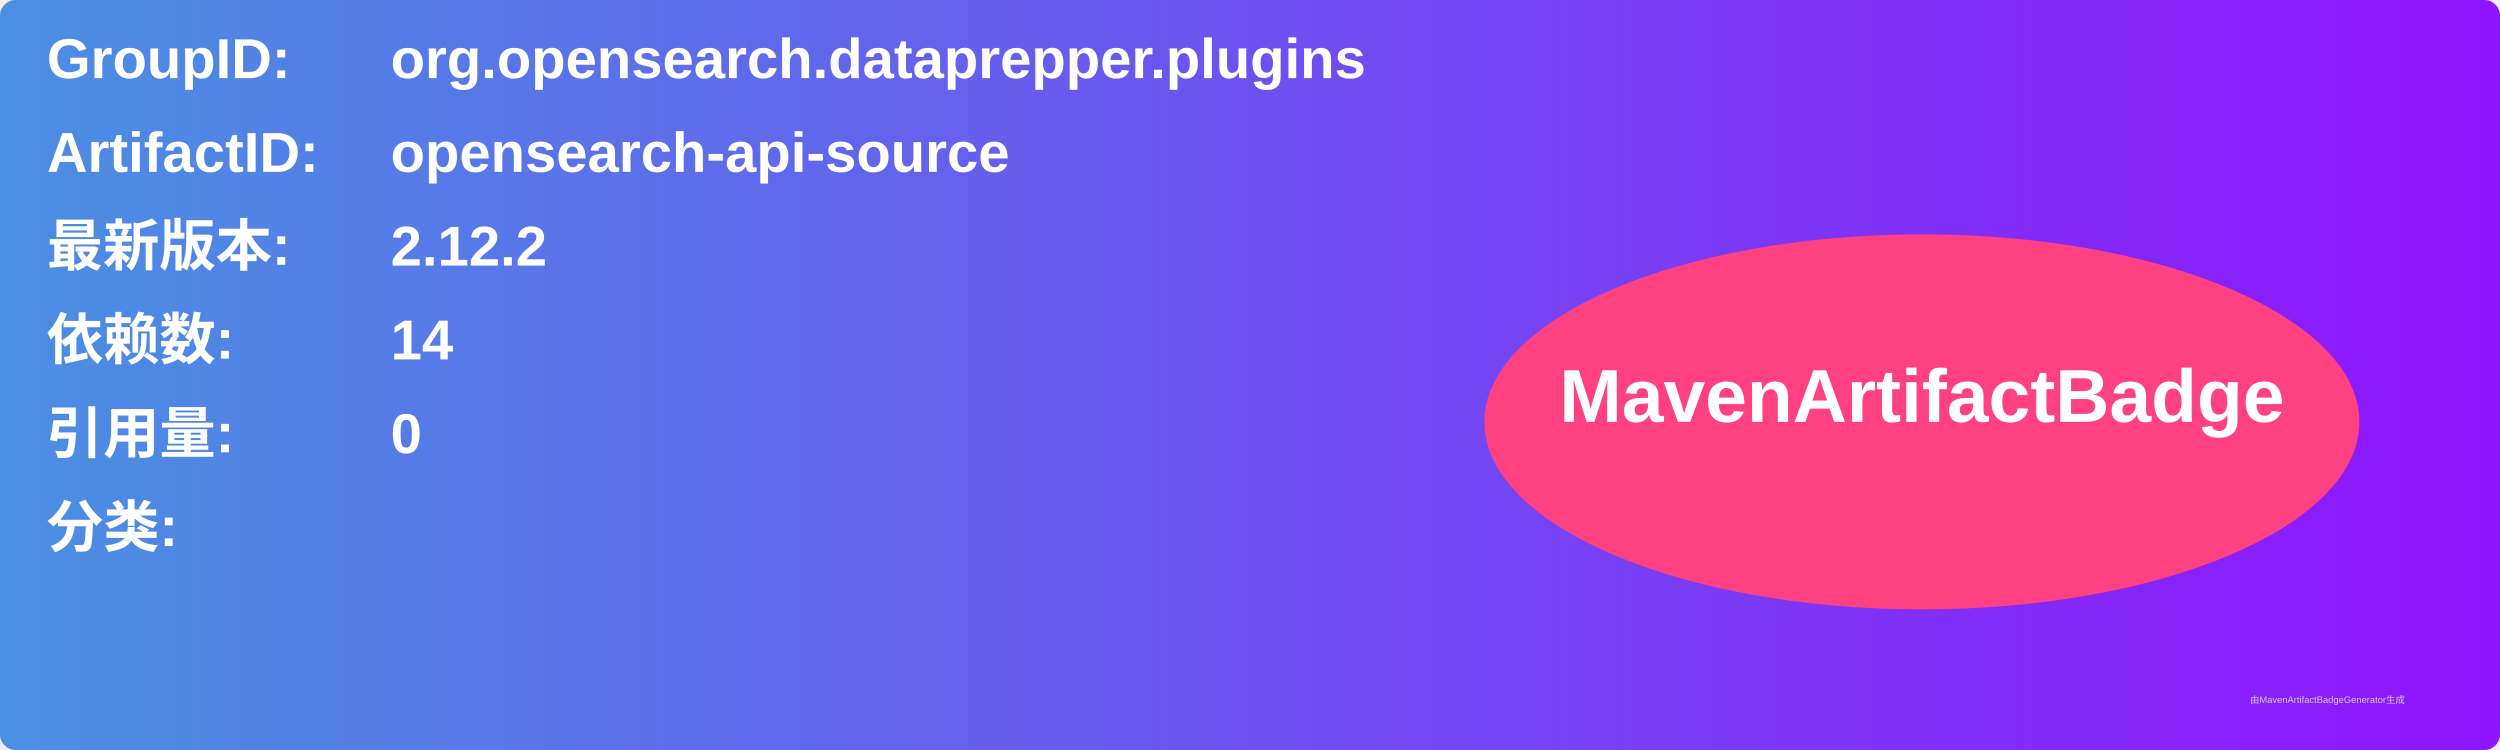
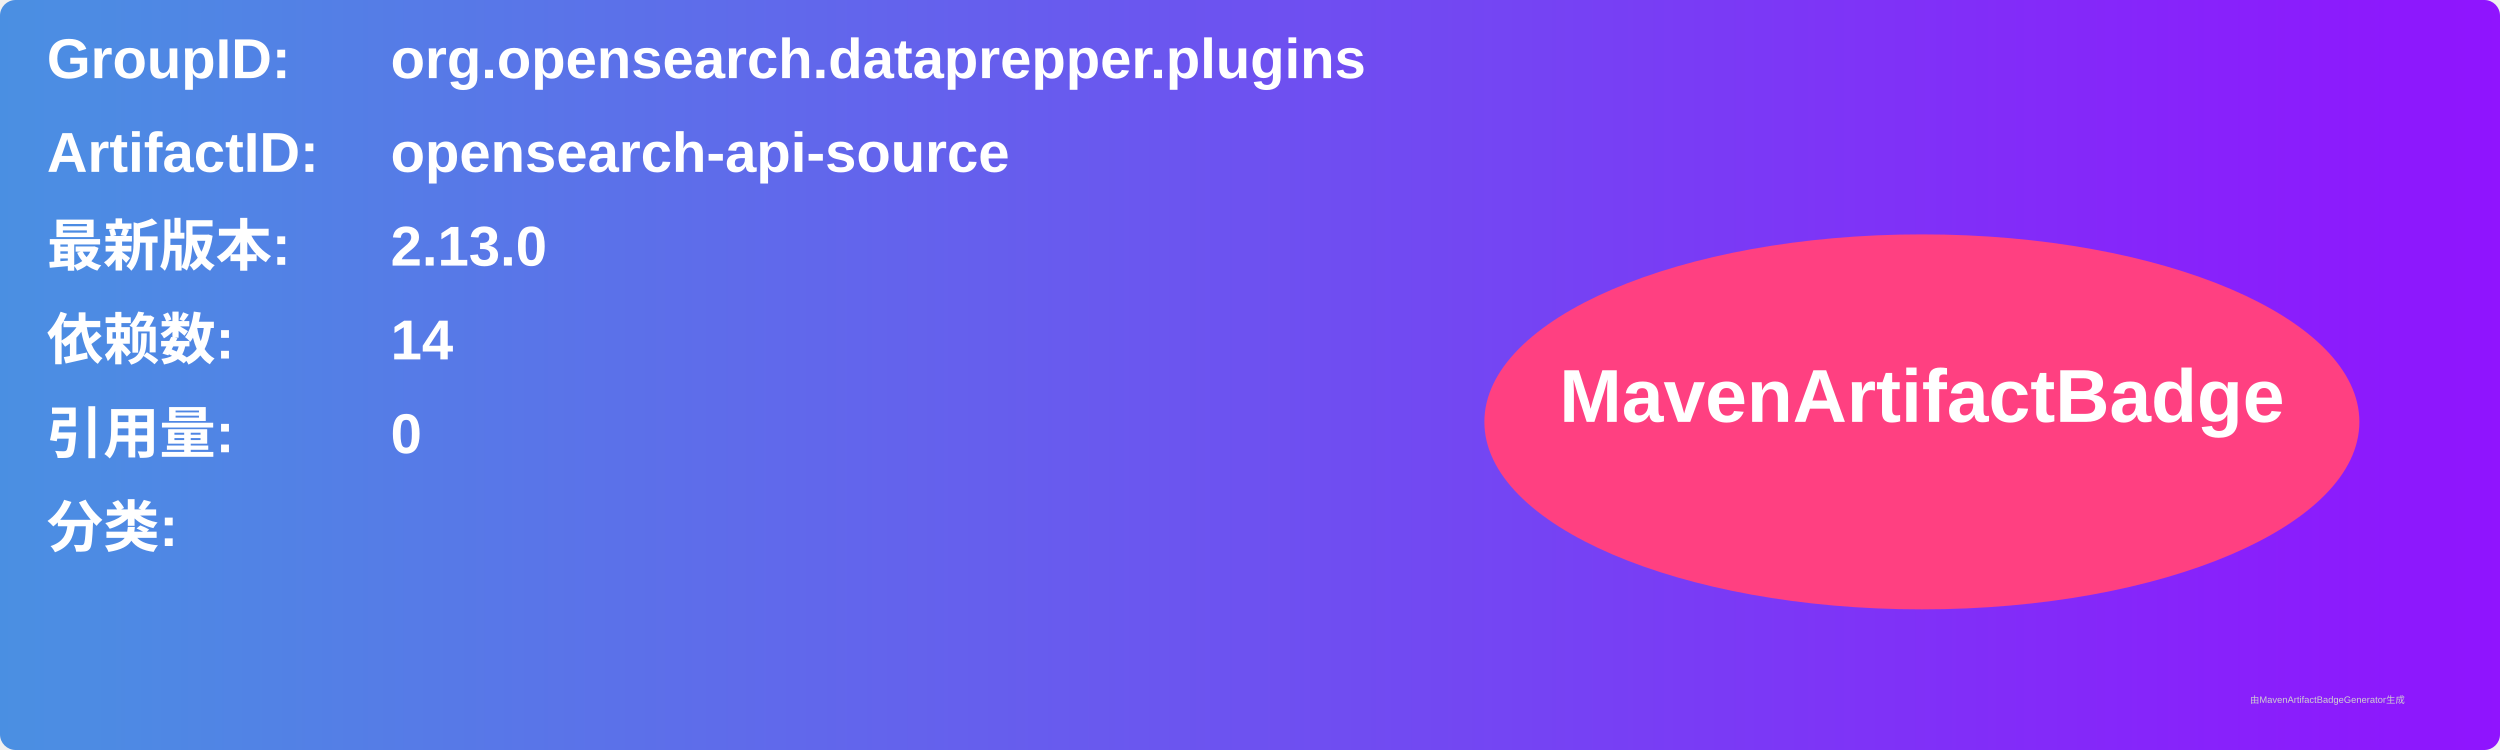
<svg xmlns="http://www.w3.org/2000/svg" width="800" height="240" viewBox="0 0 800 240">
  <linearGradient id="grad" x1="0%" y1="0%" x2="100%" y2="0%">
    <stop offset="0%" stop-color="#4a90e2" />
    <stop offset="100%" stop-color="#9013fe" />
  </linearGradient>
  <rect width="100%" height="100%" rx="5" ry="5" fill="url(#grad)" />
  <g transform="translate(15, 15)">
    <text x="0" y="10" font-family="Arial" font-size="18" fill="white" font-weight="bold" width="260">GroupID:</text>
    <text x="110" y="10" font-family="Arial" font-size="18" fill="white" font-weight="bold" width="460">org.opensearch.dataprepper.plugins</text>
    <text x="0" y="40" font-family="Arial" font-size="18" fill="white" font-weight="bold" width="260">ArtifactID:</text>
    <text x="110" y="40" font-family="Arial" font-size="18" fill="white" font-weight="bold" width="460">opensearch-api-source</text>
    <text x="0" y="70" font-family="Arial" font-size="18" fill="white" font-weight="bold">最新版本:</text>
    <text x="110" y="70" font-family="Arial" font-size="18" fill="white" font-weight="bold">
-       <tspan font-weight="bold">2.12.2</tspan>
+       <tspan font-weight="bold">2.13.0</tspan>
    </text>
    <text x="0" y="100" font-family="Arial" font-size="18" fill="white" font-weight="bold">依赖数: </text>
    <text x="110" y="100" font-family="Arial" font-size="18" fill="white">
      <tspan font-weight="bold">14</tspan>
    </text>
    <text x="0" y="130" font-family="Arial" font-size="18" fill="white" font-weight="bold">引用量: </text>
    <text x="110" y="130" font-family="Arial" font-size="18" fill="white">
      <tspan font-weight="bold">0</tspan>
    </text>
    <text x="0" y="160" font-family="Arial" font-size="18" fill="white" font-weight="bold">分类:</text>
    <text x="10" y="190" font-family="Arial" font-size="10" fill="white">
      <tspan font-weight="bold" />
    </text>
    <ellipse cx="600" cy="120" rx="140" ry="60" fill="#ff4081" />
    <text x="600" y="120" text-anchor="middle" font-family="Arial" font-size="24" fill="white" font-weight="bold">MavenArtifactBadge</text>
  </g>
  <text x="720" y="225" font-family="Arial" font-size="3" fill="#d0d0d0">由MavenArtifactBadgeGenerator生成</text>
</svg>
